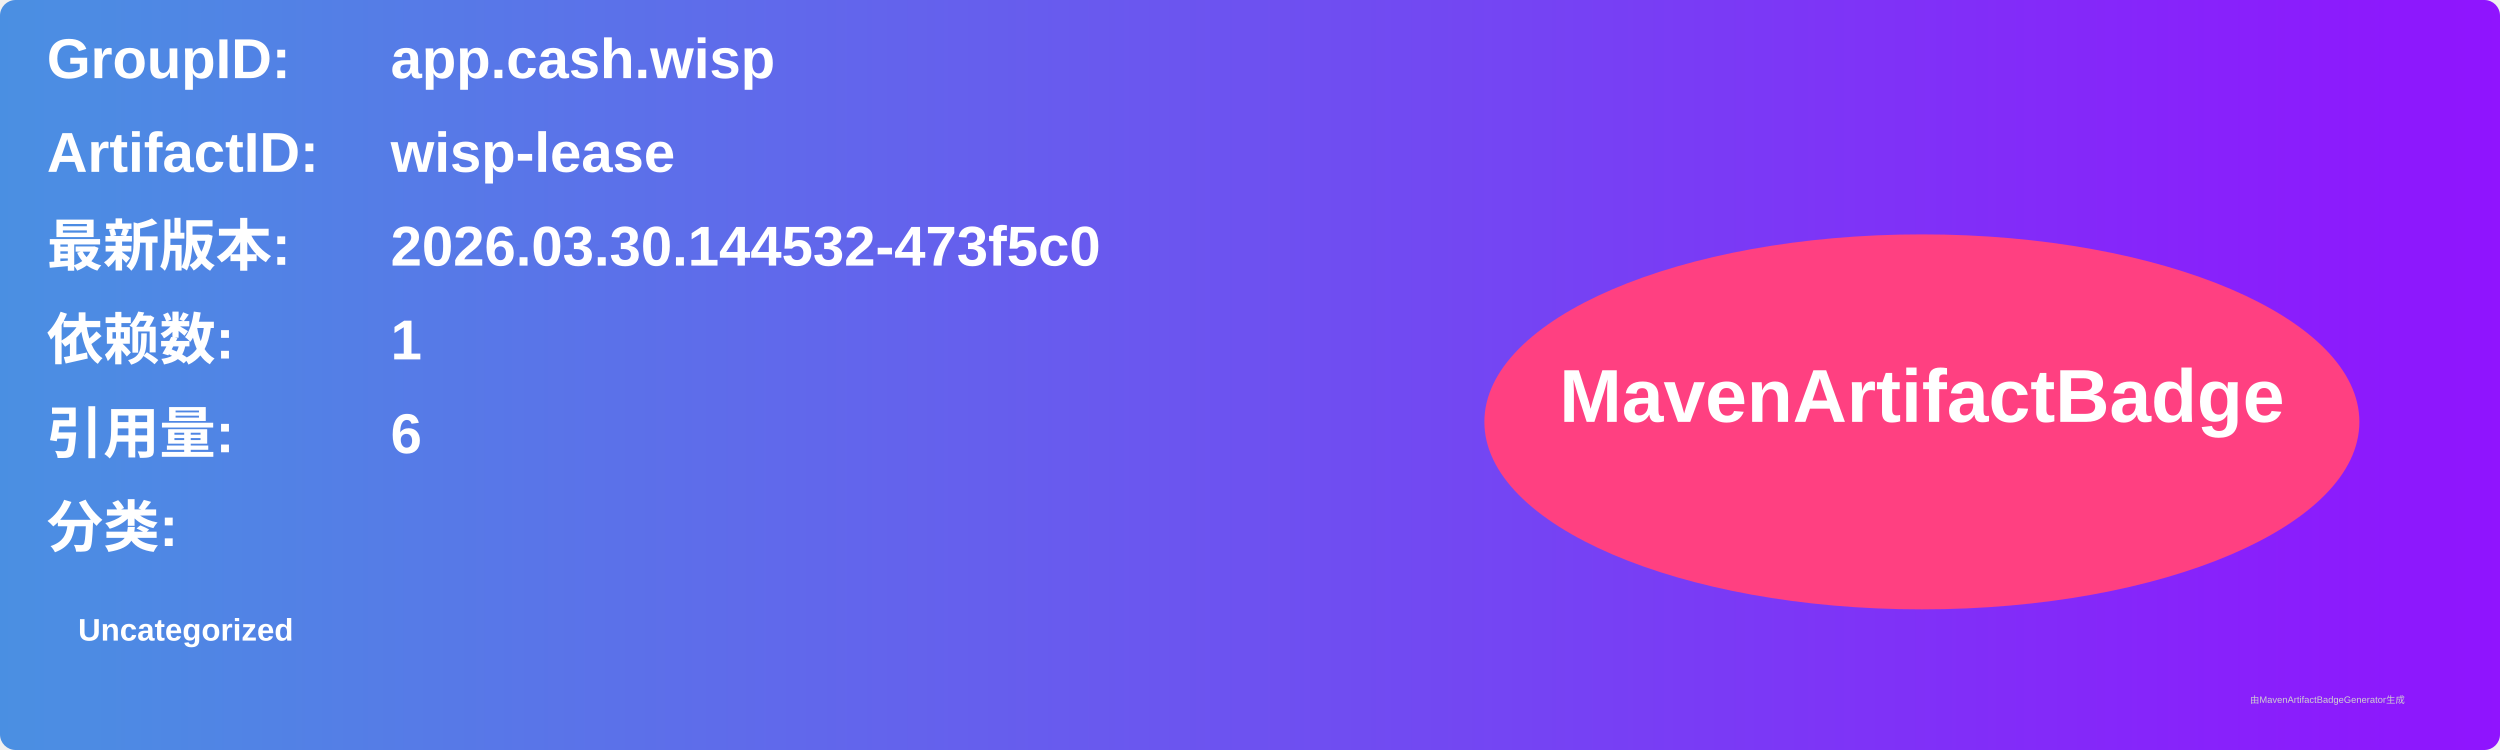
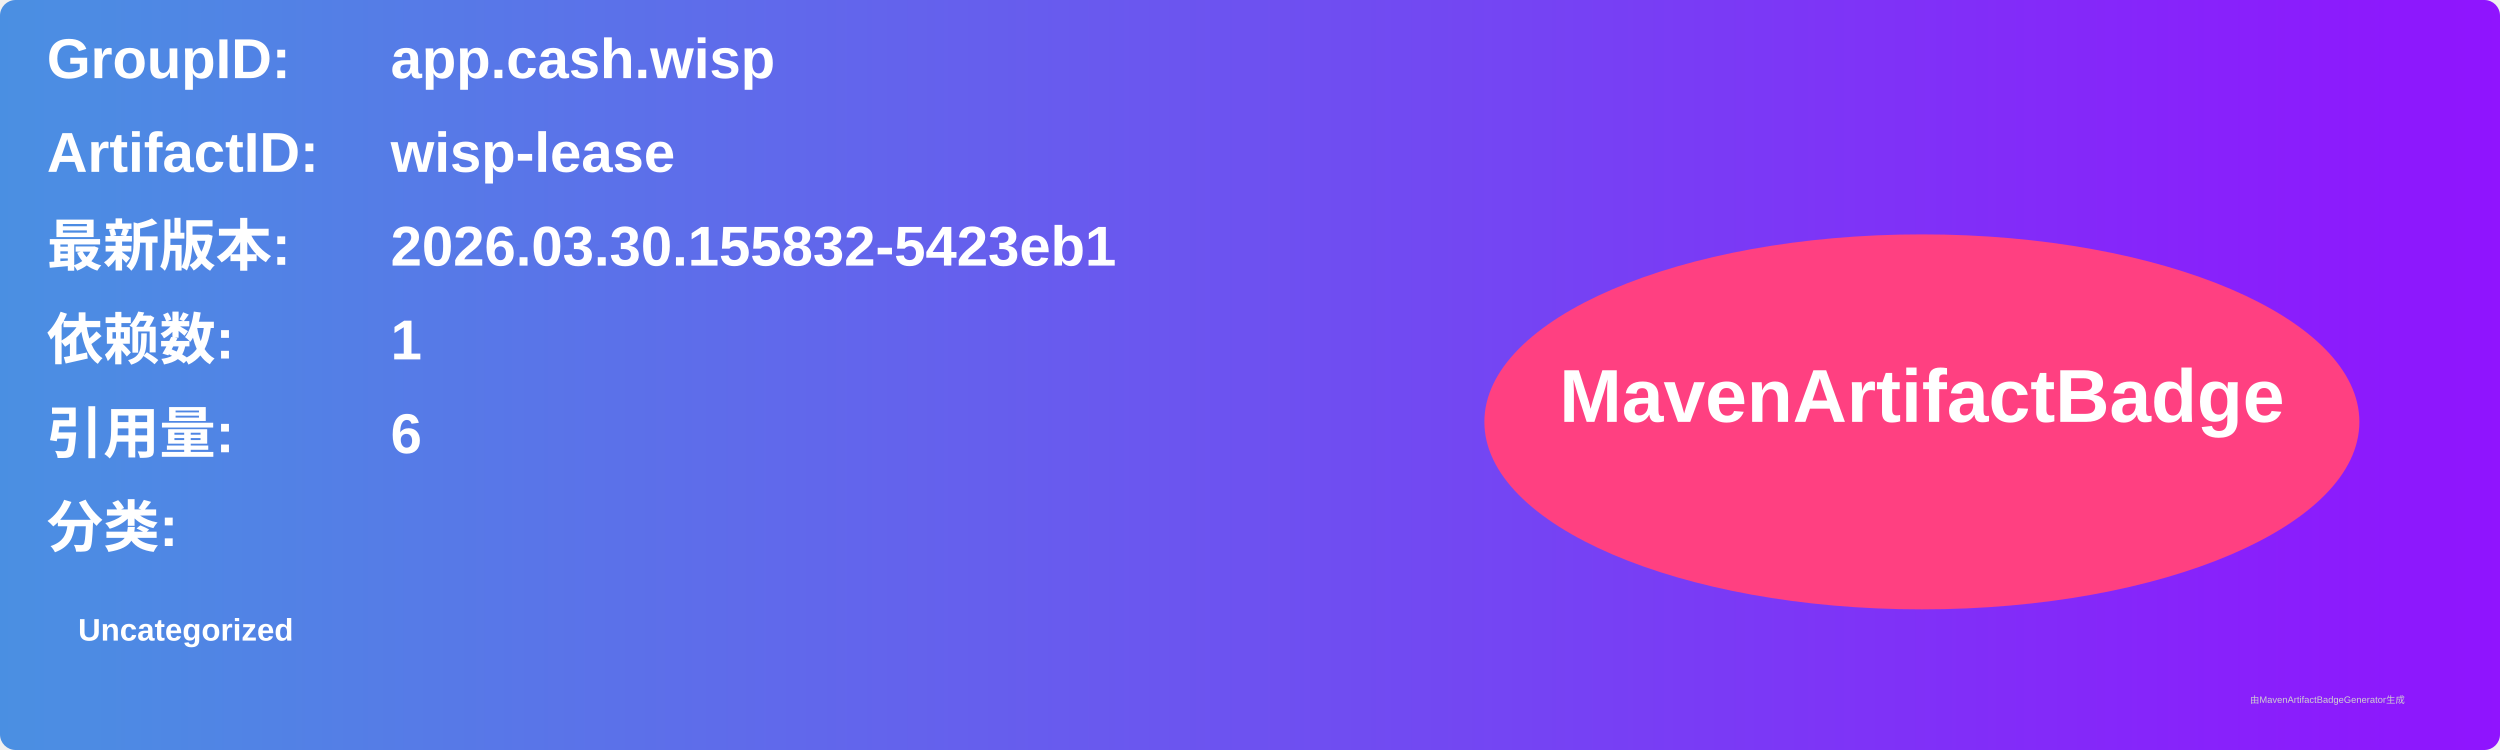
<svg xmlns="http://www.w3.org/2000/svg" width="800" height="240" viewBox="0 0 800 240">
  <linearGradient id="grad" x1="0%" y1="0%" x2="100%" y2="0%">
    <stop offset="0%" stop-color="#4a90e2" />
    <stop offset="100%" stop-color="#9013fe" />
  </linearGradient>
  <rect width="100%" height="100%" rx="5" ry="5" fill="url(#grad)" />
  <g transform="translate(15, 15)">
    <text x="0" y="10" font-family="Arial" font-size="18" fill="white" font-weight="bold" width="260">GroupID:</text>
    <text x="110" y="10" font-family="Arial" font-size="18" fill="white" font-weight="bold" width="460">app.cash.wisp</text>
    <text x="0" y="40" font-family="Arial" font-size="18" fill="white" font-weight="bold" width="260">ArtifactID:</text>
    <text x="110" y="40" font-family="Arial" font-size="18" fill="white" font-weight="bold" width="460">wisp-lease</text>
    <text x="0" y="70" font-family="Arial" font-size="18" fill="white" font-weight="bold">最新版本:</text>
    <text x="110" y="70" font-family="Arial" font-size="18" fill="white" font-weight="bold">
-       <tspan font-weight="bold">2026.03.30.144532-473f5c0</tspan>
+       <tspan font-weight="bold">2026.03.30.155832-5423eb1</tspan>
    </text>
    <text x="0" y="100" font-family="Arial" font-size="18" fill="white" font-weight="bold">依赖数: </text>
    <text x="110" y="100" font-family="Arial" font-size="18" fill="white">
      <tspan font-weight="bold">1</tspan>
    </text>
    <text x="0" y="130" font-family="Arial" font-size="18" fill="white" font-weight="bold">引用量: </text>
    <text x="110" y="130" font-family="Arial" font-size="18" fill="white">
      <tspan font-weight="bold">6</tspan>
    </text>
    <text x="0" y="160" font-family="Arial" font-size="18" fill="white" font-weight="bold">分类:</text>
    <text x="10" y="190" font-family="Arial" font-size="10" fill="white">
      <tspan font-weight="bold">Uncategorized</tspan>
    </text>
    <ellipse cx="600" cy="120" rx="140" ry="60" fill="#ff4081" />
    <text x="600" y="120" text-anchor="middle" font-family="Arial" font-size="24" fill="white" font-weight="bold">MavenArtifactBadge</text>
  </g>
  <text x="720" y="225" font-family="Arial" font-size="3" fill="#d0d0d0">由MavenArtifactBadgeGenerator生成</text>
</svg>
